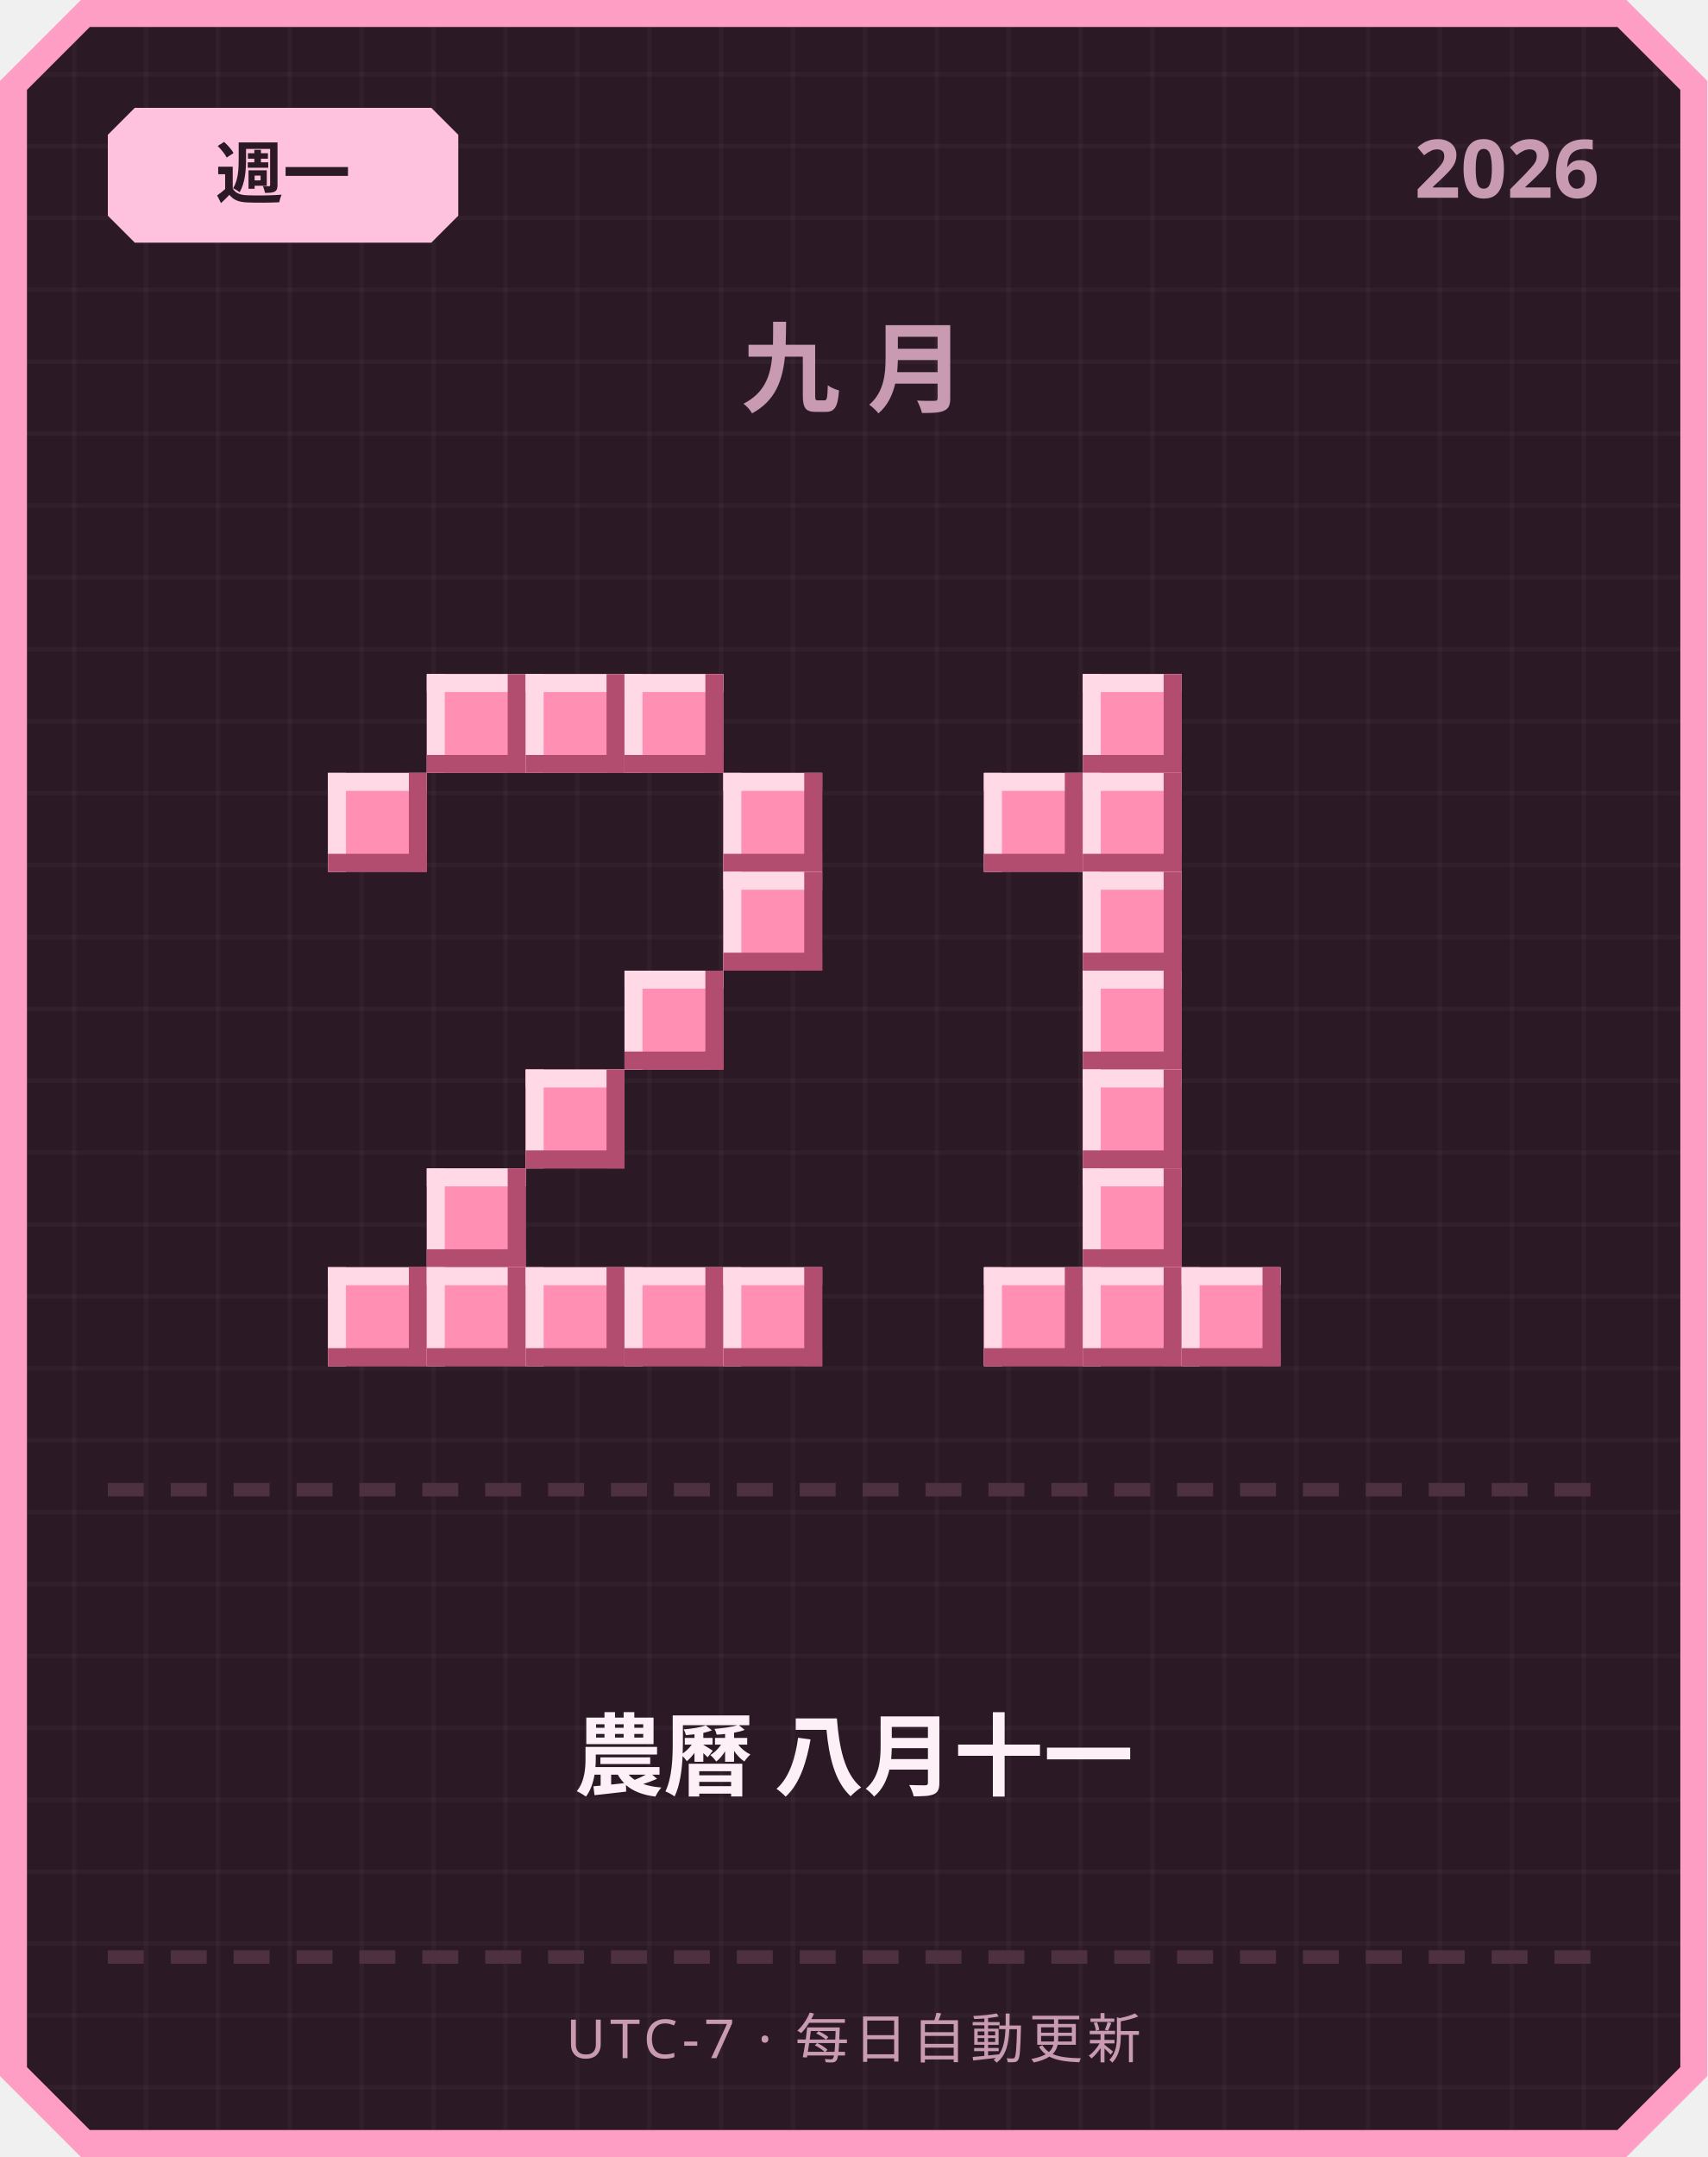
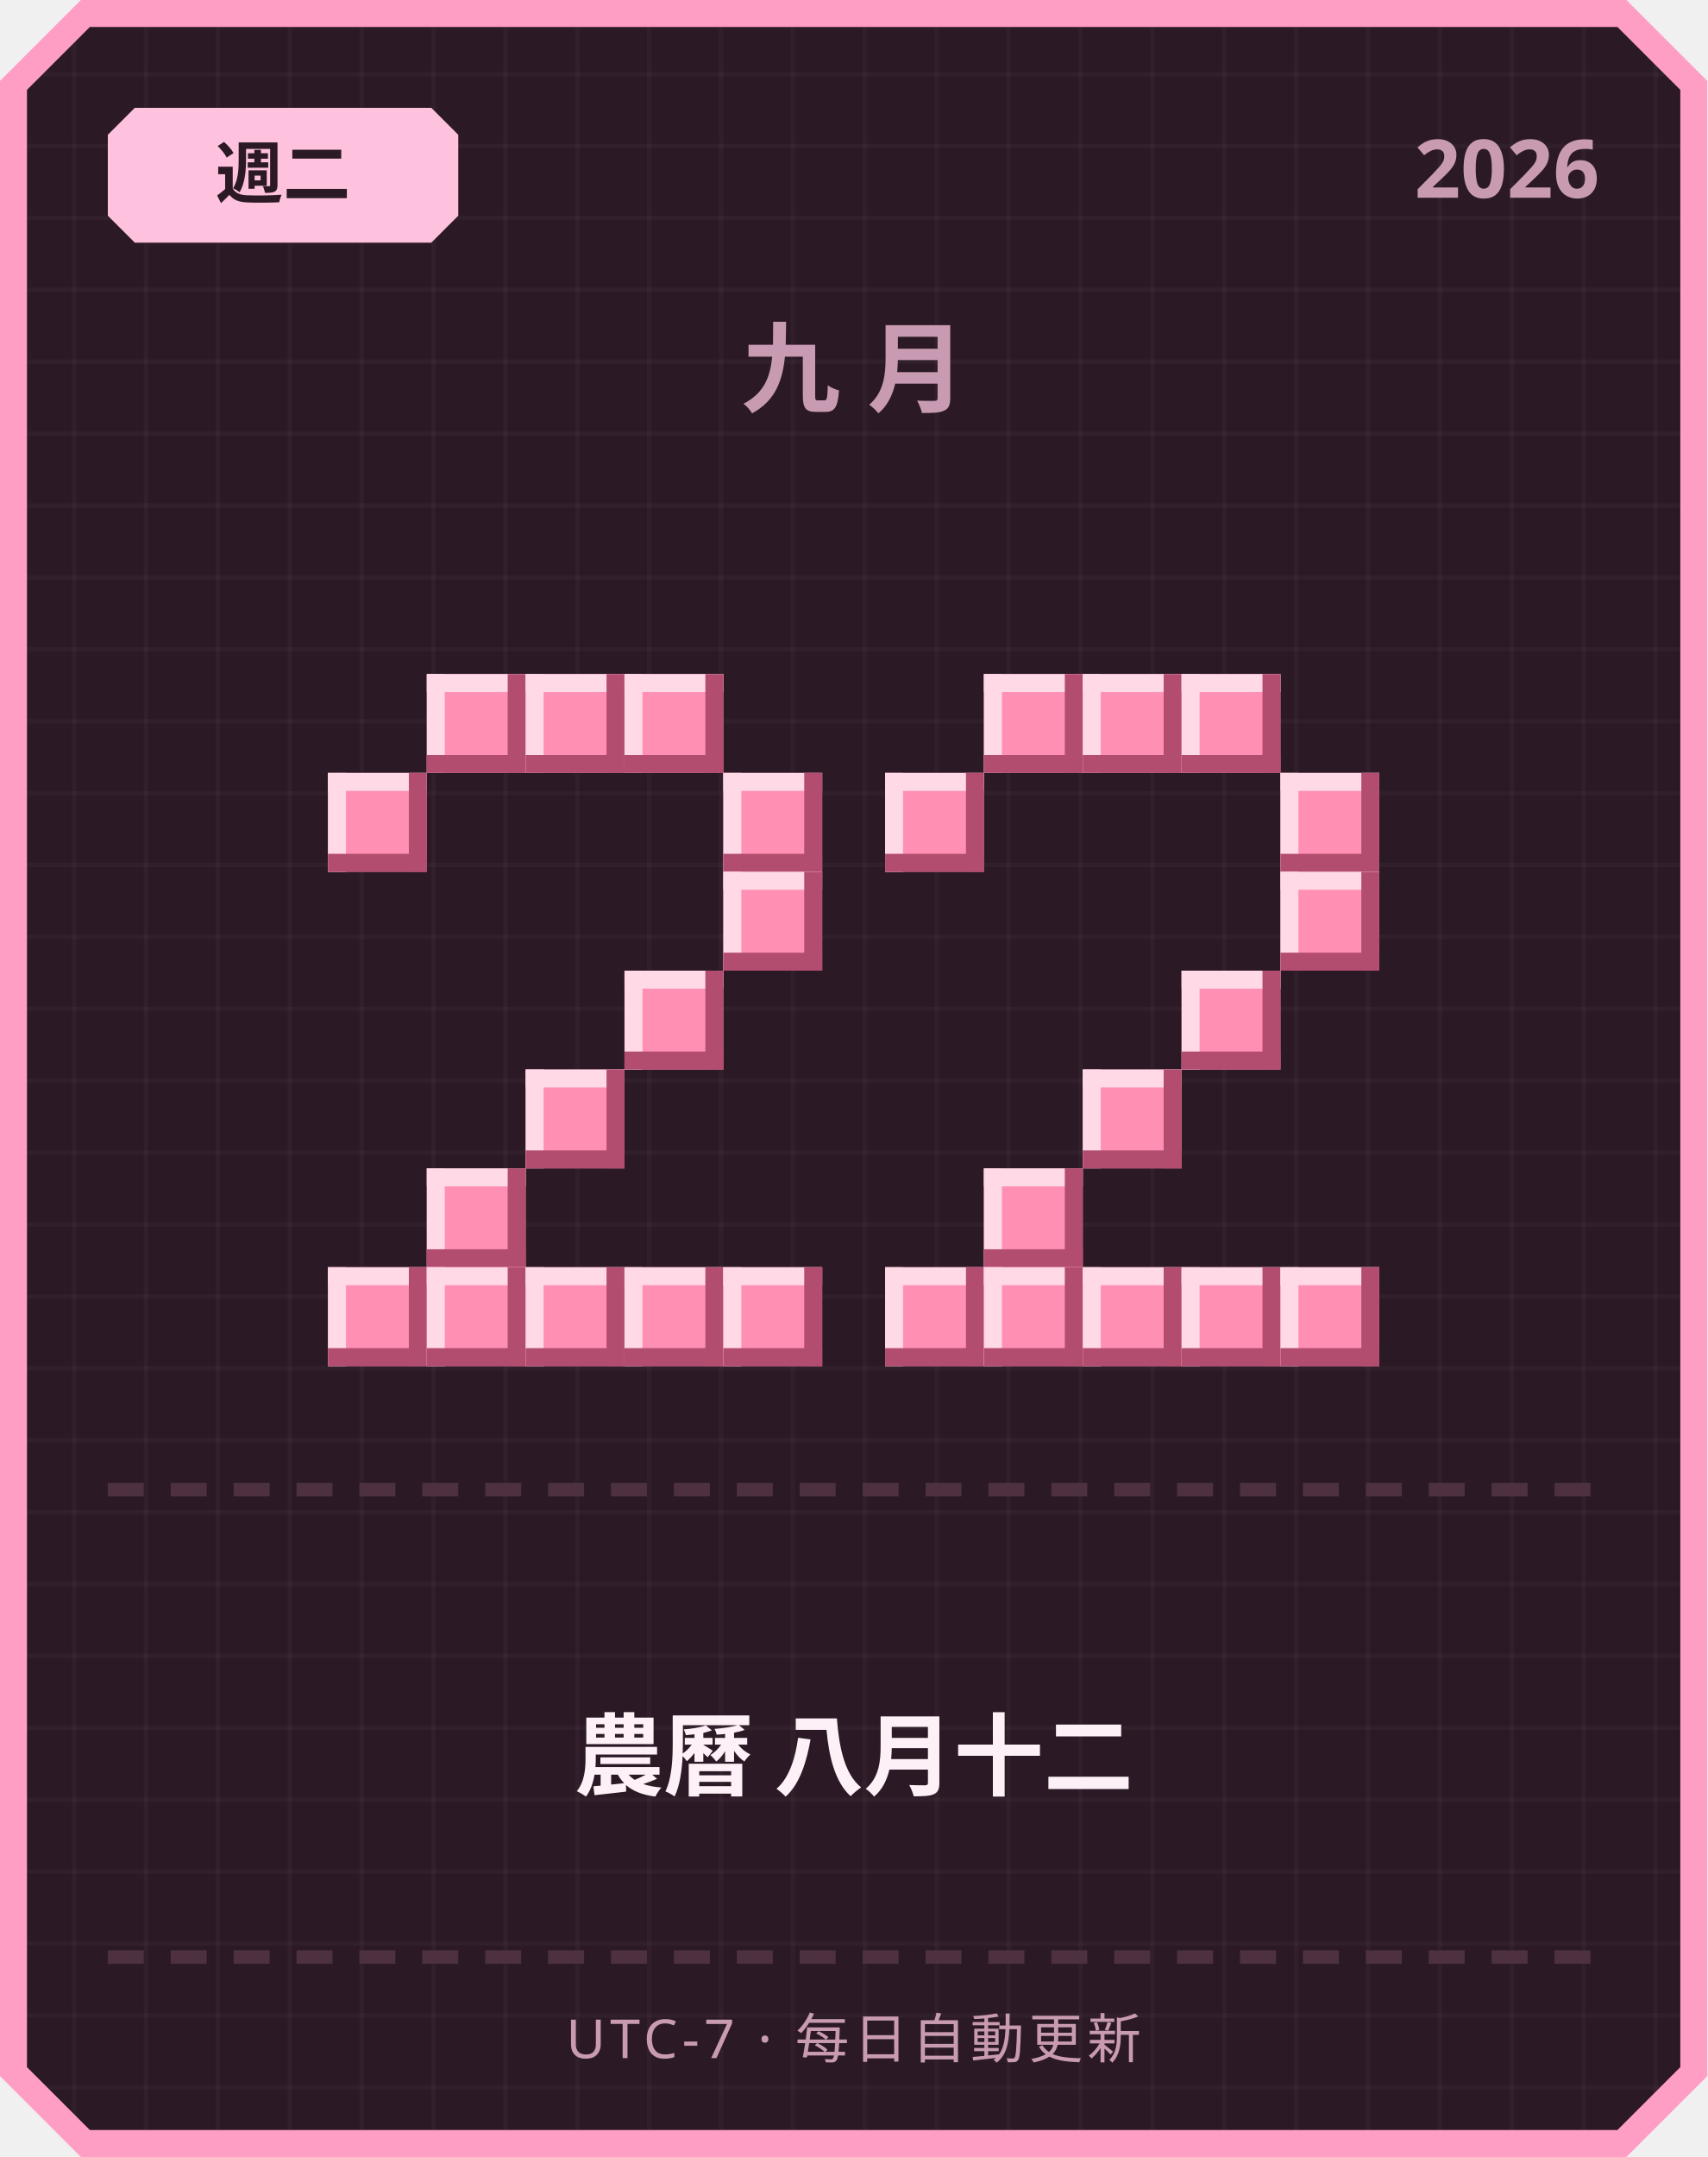
<svg xmlns="http://www.w3.org/2000/svg" width="380" height="480" viewBox="0 0 380 480">
  <defs>
    <pattern id="grid" width="16" height="16" patternUnits="userSpaceOnUse">
      <rect width="16" height="16" fill="#2b1a26" />
      <rect width="1" height="16" fill="#ffffff" opacity="0.03" />
      <rect width="16" height="1" fill="#ffffff" opacity="0.03" />
    </pattern>
  </defs>
  <path d="M 18,0 L 362,0 L 380,18 L 380,462 L 362,480 L 18,480 L 0,462 L 0,18 Z" fill="#ff9ec4" />
  <path d="M 20,6 L 360,6 L 374,20 L 374,460 L 360,474 L 20,474 L 6,460 L 6,20 Z" fill="url(#grid)" />
  <path d="M 30,24 L 96,24 L 102,30 L 102,48 L 96,54 L 30,54 L 24,48 L 24,30 Z" fill="#ffc2de" />
-   <text x="63" y="44" text-anchor="middle" font-family="'Segoe UI', sans-serif" font-size="15" font-weight="700" fill="#2b1a26">週一</text>
+   <text x="63" y="44" text-anchor="middle" font-family="'Segoe UI', sans-serif" font-size="15" font-weight="700" fill="#2b1a26">週二</text>
  <text x="356" y="44" text-anchor="end" font-family="'Segoe UI', sans-serif" font-size="18" font-weight="700" fill="#c99bb3">2026</text>
  <text x="190" y="90" text-anchor="middle" font-family="'Segoe UI', sans-serif" font-size="22" font-weight="700" letter-spacing="6" fill="#c99bb3">九月</text>
  <rect x="95" y="150" width="22" height="22" fill="#ff8fb3" />
  <rect x="95" y="150" width="22" height="4" fill="#ffd9e6" />
  <rect x="95" y="150" width="4" height="22" fill="#ffd9e6" />
  <rect x="95" y="168" width="22" height="4" fill="#b34d70" />
  <rect x="113" y="150" width="4" height="22" fill="#b34d70" />
  <rect x="117" y="150" width="22" height="22" fill="#ff8fb3" />
  <rect x="117" y="150" width="22" height="4" fill="#ffd9e6" />
  <rect x="117" y="150" width="4" height="22" fill="#ffd9e6" />
  <rect x="117" y="168" width="22" height="4" fill="#b34d70" />
  <rect x="135" y="150" width="4" height="22" fill="#b34d70" />
  <rect x="139" y="150" width="22" height="22" fill="#ff8fb3" />
  <rect x="139" y="150" width="22" height="4" fill="#ffd9e6" />
  <rect x="139" y="150" width="4" height="22" fill="#ffd9e6" />
  <rect x="139" y="168" width="22" height="4" fill="#b34d70" />
  <rect x="157" y="150" width="4" height="22" fill="#b34d70" />
  <rect x="73" y="172" width="22" height="22" fill="#ff8fb3" />
  <rect x="73" y="172" width="22" height="4" fill="#ffd9e6" />
  <rect x="73" y="172" width="4" height="22" fill="#ffd9e6" />
  <rect x="73" y="190" width="22" height="4" fill="#b34d70" />
  <rect x="91" y="172" width="4" height="22" fill="#b34d70" />
  <rect x="161" y="172" width="22" height="22" fill="#ff8fb3" />
  <rect x="161" y="172" width="22" height="4" fill="#ffd9e6" />
  <rect x="161" y="172" width="4" height="22" fill="#ffd9e6" />
  <rect x="161" y="190" width="22" height="4" fill="#b34d70" />
  <rect x="179" y="172" width="4" height="22" fill="#b34d70" />
  <rect x="161" y="194" width="22" height="22" fill="#ff8fb3" />
  <rect x="161" y="194" width="22" height="4" fill="#ffd9e6" />
  <rect x="161" y="194" width="4" height="22" fill="#ffd9e6" />
  <rect x="161" y="212" width="22" height="4" fill="#b34d70" />
  <rect x="179" y="194" width="4" height="22" fill="#b34d70" />
  <rect x="139" y="216" width="22" height="22" fill="#ff8fb3" />
  <rect x="139" y="216" width="22" height="4" fill="#ffd9e6" />
  <rect x="139" y="216" width="4" height="22" fill="#ffd9e6" />
  <rect x="139" y="234" width="22" height="4" fill="#b34d70" />
  <rect x="157" y="216" width="4" height="22" fill="#b34d70" />
  <rect x="117" y="238" width="22" height="22" fill="#ff8fb3" />
  <rect x="117" y="238" width="22" height="4" fill="#ffd9e6" />
  <rect x="117" y="238" width="4" height="22" fill="#ffd9e6" />
  <rect x="117" y="256" width="22" height="4" fill="#b34d70" />
  <rect x="135" y="238" width="4" height="22" fill="#b34d70" />
  <rect x="95" y="260" width="22" height="22" fill="#ff8fb3" />
  <rect x="95" y="260" width="22" height="4" fill="#ffd9e6" />
  <rect x="95" y="260" width="4" height="22" fill="#ffd9e6" />
  <rect x="95" y="278" width="22" height="4" fill="#b34d70" />
  <rect x="113" y="260" width="4" height="22" fill="#b34d70" />
  <rect x="73" y="282" width="22" height="22" fill="#ff8fb3" />
  <rect x="73" y="282" width="22" height="4" fill="#ffd9e6" />
  <rect x="73" y="282" width="4" height="22" fill="#ffd9e6" />
  <rect x="73" y="300" width="22" height="4" fill="#b34d70" />
  <rect x="91" y="282" width="4" height="22" fill="#b34d70" />
  <rect x="95" y="282" width="22" height="22" fill="#ff8fb3" />
  <rect x="95" y="282" width="22" height="4" fill="#ffd9e6" />
  <rect x="95" y="282" width="4" height="22" fill="#ffd9e6" />
  <rect x="95" y="300" width="22" height="4" fill="#b34d70" />
  <rect x="113" y="282" width="4" height="22" fill="#b34d70" />
  <rect x="117" y="282" width="22" height="22" fill="#ff8fb3" />
  <rect x="117" y="282" width="22" height="4" fill="#ffd9e6" />
  <rect x="117" y="282" width="4" height="22" fill="#ffd9e6" />
  <rect x="117" y="300" width="22" height="4" fill="#b34d70" />
  <rect x="135" y="282" width="4" height="22" fill="#b34d70" />
  <rect x="139" y="282" width="22" height="22" fill="#ff8fb3" />
  <rect x="139" y="282" width="22" height="4" fill="#ffd9e6" />
  <rect x="139" y="282" width="4" height="22" fill="#ffd9e6" />
  <rect x="139" y="300" width="22" height="4" fill="#b34d70" />
  <rect x="157" y="282" width="4" height="22" fill="#b34d70" />
  <rect x="161" y="282" width="22" height="22" fill="#ff8fb3" />
  <rect x="161" y="282" width="22" height="4" fill="#ffd9e6" />
  <rect x="161" y="282" width="4" height="22" fill="#ffd9e6" />
  <rect x="161" y="300" width="22" height="4" fill="#b34d70" />
  <rect x="179" y="282" width="4" height="22" fill="#b34d70" />
+   <rect x="219" y="150" width="22" height="22" fill="#ff8fb3" />
+   <rect x="219" y="150" width="22" height="4" fill="#ffd9e6" />
+   <rect x="219" y="150" width="4" height="22" fill="#ffd9e6" />
+   <rect x="219" y="168" width="22" height="4" fill="#b34d70" />
+   <rect x="237" y="150" width="4" height="22" fill="#b34d70" />
  <rect x="241" y="150" width="22" height="22" fill="#ff8fb3" />
  <rect x="241" y="150" width="22" height="4" fill="#ffd9e6" />
  <rect x="241" y="150" width="4" height="22" fill="#ffd9e6" />
  <rect x="241" y="168" width="22" height="4" fill="#b34d70" />
  <rect x="259" y="150" width="4" height="22" fill="#b34d70" />
-   <rect x="219" y="172" width="22" height="22" fill="#ff8fb3" />
-   <rect x="219" y="172" width="22" height="4" fill="#ffd9e6" />
-   <rect x="219" y="172" width="4" height="22" fill="#ffd9e6" />
-   <rect x="219" y="190" width="22" height="4" fill="#b34d70" />
-   <rect x="237" y="172" width="4" height="22" fill="#b34d70" />
-   <rect x="241" y="172" width="22" height="22" fill="#ff8fb3" />
-   <rect x="241" y="172" width="22" height="4" fill="#ffd9e6" />
-   <rect x="241" y="172" width="4" height="22" fill="#ffd9e6" />
-   <rect x="241" y="190" width="22" height="4" fill="#b34d70" />
-   <rect x="259" y="172" width="4" height="22" fill="#b34d70" />
-   <rect x="241" y="194" width="22" height="22" fill="#ff8fb3" />
-   <rect x="241" y="194" width="22" height="4" fill="#ffd9e6" />
-   <rect x="241" y="194" width="4" height="22" fill="#ffd9e6" />
-   <rect x="241" y="212" width="22" height="4" fill="#b34d70" />
-   <rect x="259" y="194" width="4" height="22" fill="#b34d70" />
-   <rect x="241" y="216" width="22" height="22" fill="#ff8fb3" />
-   <rect x="241" y="216" width="22" height="4" fill="#ffd9e6" />
-   <rect x="241" y="216" width="4" height="22" fill="#ffd9e6" />
-   <rect x="241" y="234" width="22" height="4" fill="#b34d70" />
-   <rect x="259" y="216" width="4" height="22" fill="#b34d70" />
+   <rect x="263" y="150" width="22" height="22" fill="#ff8fb3" />
+   <rect x="263" y="150" width="22" height="4" fill="#ffd9e6" />
+   <rect x="263" y="150" width="4" height="22" fill="#ffd9e6" />
+   <rect x="263" y="168" width="22" height="4" fill="#b34d70" />
+   <rect x="281" y="150" width="4" height="22" fill="#b34d70" />
+   <rect x="197" y="172" width="22" height="22" fill="#ff8fb3" />
+   <rect x="197" y="172" width="22" height="4" fill="#ffd9e6" />
+   <rect x="197" y="172" width="4" height="22" fill="#ffd9e6" />
+   <rect x="197" y="190" width="22" height="4" fill="#b34d70" />
+   <rect x="215" y="172" width="4" height="22" fill="#b34d70" />
+   <rect x="285" y="172" width="22" height="22" fill="#ff8fb3" />
+   <rect x="285" y="172" width="22" height="4" fill="#ffd9e6" />
+   <rect x="285" y="172" width="4" height="22" fill="#ffd9e6" />
+   <rect x="285" y="190" width="22" height="4" fill="#b34d70" />
+   <rect x="303" y="172" width="4" height="22" fill="#b34d70" />
+   <rect x="285" y="194" width="22" height="22" fill="#ff8fb3" />
+   <rect x="285" y="194" width="22" height="4" fill="#ffd9e6" />
+   <rect x="285" y="194" width="4" height="22" fill="#ffd9e6" />
+   <rect x="285" y="212" width="22" height="4" fill="#b34d70" />
+   <rect x="303" y="194" width="4" height="22" fill="#b34d70" />
+   <rect x="263" y="216" width="22" height="22" fill="#ff8fb3" />
+   <rect x="263" y="216" width="22" height="4" fill="#ffd9e6" />
+   <rect x="263" y="216" width="4" height="22" fill="#ffd9e6" />
+   <rect x="263" y="234" width="22" height="4" fill="#b34d70" />
+   <rect x="281" y="216" width="4" height="22" fill="#b34d70" />
  <rect x="241" y="238" width="22" height="22" fill="#ff8fb3" />
  <rect x="241" y="238" width="22" height="4" fill="#ffd9e6" />
  <rect x="241" y="238" width="4" height="22" fill="#ffd9e6" />
  <rect x="241" y="256" width="22" height="4" fill="#b34d70" />
  <rect x="259" y="238" width="4" height="22" fill="#b34d70" />
-   <rect x="241" y="260" width="22" height="22" fill="#ff8fb3" />
-   <rect x="241" y="260" width="22" height="4" fill="#ffd9e6" />
-   <rect x="241" y="260" width="4" height="22" fill="#ffd9e6" />
-   <rect x="241" y="278" width="22" height="4" fill="#b34d70" />
-   <rect x="259" y="260" width="4" height="22" fill="#b34d70" />
+   <rect x="219" y="260" width="22" height="22" fill="#ff8fb3" />
+   <rect x="219" y="260" width="22" height="4" fill="#ffd9e6" />
+   <rect x="219" y="260" width="4" height="22" fill="#ffd9e6" />
+   <rect x="219" y="278" width="22" height="4" fill="#b34d70" />
+   <rect x="237" y="260" width="4" height="22" fill="#b34d70" />
+   <rect x="197" y="282" width="22" height="22" fill="#ff8fb3" />
+   <rect x="197" y="282" width="22" height="4" fill="#ffd9e6" />
+   <rect x="197" y="282" width="4" height="22" fill="#ffd9e6" />
+   <rect x="197" y="300" width="22" height="4" fill="#b34d70" />
+   <rect x="215" y="282" width="4" height="22" fill="#b34d70" />
  <rect x="219" y="282" width="22" height="22" fill="#ff8fb3" />
  <rect x="219" y="282" width="22" height="4" fill="#ffd9e6" />
  <rect x="219" y="282" width="4" height="22" fill="#ffd9e6" />
  <rect x="219" y="300" width="22" height="4" fill="#b34d70" />
  <rect x="237" y="282" width="4" height="22" fill="#b34d70" />
  <rect x="241" y="282" width="22" height="22" fill="#ff8fb3" />
  <rect x="241" y="282" width="22" height="4" fill="#ffd9e6" />
  <rect x="241" y="282" width="4" height="22" fill="#ffd9e6" />
  <rect x="241" y="300" width="22" height="4" fill="#b34d70" />
  <rect x="259" y="282" width="4" height="22" fill="#b34d70" />
  <rect x="263" y="282" width="22" height="22" fill="#ff8fb3" />
  <rect x="263" y="282" width="22" height="4" fill="#ffd9e6" />
  <rect x="263" y="282" width="4" height="22" fill="#ffd9e6" />
  <rect x="263" y="300" width="22" height="4" fill="#b34d70" />
  <rect x="281" y="282" width="4" height="22" fill="#b34d70" />
+   <rect x="285" y="282" width="22" height="22" fill="#ff8fb3" />
+   <rect x="285" y="282" width="22" height="4" fill="#ffd9e6" />
+   <rect x="285" y="282" width="4" height="22" fill="#ffd9e6" />
+   <rect x="285" y="300" width="22" height="4" fill="#b34d70" />
+   <rect x="303" y="282" width="4" height="22" fill="#b34d70" />
  <rect x="24" y="330" width="8" height="3" fill="#4d3140" />
  <rect x="38" y="330" width="8" height="3" fill="#4d3140" />
  <rect x="52" y="330" width="8" height="3" fill="#4d3140" />
  <rect x="66" y="330" width="8" height="3" fill="#4d3140" />
  <rect x="80" y="330" width="8" height="3" fill="#4d3140" />
  <rect x="94" y="330" width="8" height="3" fill="#4d3140" />
  <rect x="108" y="330" width="8" height="3" fill="#4d3140" />
  <rect x="122" y="330" width="8" height="3" fill="#4d3140" />
  <rect x="136" y="330" width="8" height="3" fill="#4d3140" />
  <rect x="150" y="330" width="8" height="3" fill="#4d3140" />
  <rect x="164" y="330" width="8" height="3" fill="#4d3140" />
  <rect x="178" y="330" width="8" height="3" fill="#4d3140" />
  <rect x="192" y="330" width="8" height="3" fill="#4d3140" />
  <rect x="206" y="330" width="8" height="3" fill="#4d3140" />
  <rect x="220" y="330" width="8" height="3" fill="#4d3140" />
  <rect x="234" y="330" width="8" height="3" fill="#4d3140" />
  <rect x="248" y="330" width="8" height="3" fill="#4d3140" />
  <rect x="262" y="330" width="8" height="3" fill="#4d3140" />
  <rect x="276" y="330" width="8" height="3" fill="#4d3140" />
  <rect x="290" y="330" width="8" height="3" fill="#4d3140" />
  <rect x="304" y="330" width="8" height="3" fill="#4d3140" />
  <rect x="318" y="330" width="8" height="3" fill="#4d3140" />
  <rect x="332" y="330" width="8" height="3" fill="#4d3140" />
  <rect x="346" y="330" width="8" height="3" fill="#4d3140" />
-   <text x="190" y="398" text-anchor="middle" font-family="'Segoe UI', 'Microsoft JhengHei', sans-serif" font-size="20" font-weight="700" fill="#fdf0f6">農曆 八月十一</text>
+   <text x="190" y="398" text-anchor="middle" font-family="'Segoe UI', 'Microsoft JhengHei', sans-serif" font-size="20" font-weight="700" fill="#fdf0f6">農曆 八月十二</text>
  <rect x="24" y="434" width="8" height="3" fill="#4d3140" />
  <rect x="38" y="434" width="8" height="3" fill="#4d3140" />
  <rect x="52" y="434" width="8" height="3" fill="#4d3140" />
  <rect x="66" y="434" width="8" height="3" fill="#4d3140" />
  <rect x="80" y="434" width="8" height="3" fill="#4d3140" />
  <rect x="94" y="434" width="8" height="3" fill="#4d3140" />
  <rect x="108" y="434" width="8" height="3" fill="#4d3140" />
  <rect x="122" y="434" width="8" height="3" fill="#4d3140" />
  <rect x="136" y="434" width="8" height="3" fill="#4d3140" />
  <rect x="150" y="434" width="8" height="3" fill="#4d3140" />
  <rect x="164" y="434" width="8" height="3" fill="#4d3140" />
  <rect x="178" y="434" width="8" height="3" fill="#4d3140" />
  <rect x="192" y="434" width="8" height="3" fill="#4d3140" />
  <rect x="206" y="434" width="8" height="3" fill="#4d3140" />
  <rect x="220" y="434" width="8" height="3" fill="#4d3140" />
  <rect x="234" y="434" width="8" height="3" fill="#4d3140" />
  <rect x="248" y="434" width="8" height="3" fill="#4d3140" />
  <rect x="262" y="434" width="8" height="3" fill="#4d3140" />
  <rect x="276" y="434" width="8" height="3" fill="#4d3140" />
  <rect x="290" y="434" width="8" height="3" fill="#4d3140" />
  <rect x="304" y="434" width="8" height="3" fill="#4d3140" />
  <rect x="318" y="434" width="8" height="3" fill="#4d3140" />
  <rect x="332" y="434" width="8" height="3" fill="#4d3140" />
  <rect x="346" y="434" width="8" height="3" fill="#4d3140" />
  <text x="190" y="458" text-anchor="middle" font-family="'Segoe UI', sans-serif" font-size="12" letter-spacing="1" fill="#c99bb3">UTC-7 · 每日自動更新</text>
</svg>
